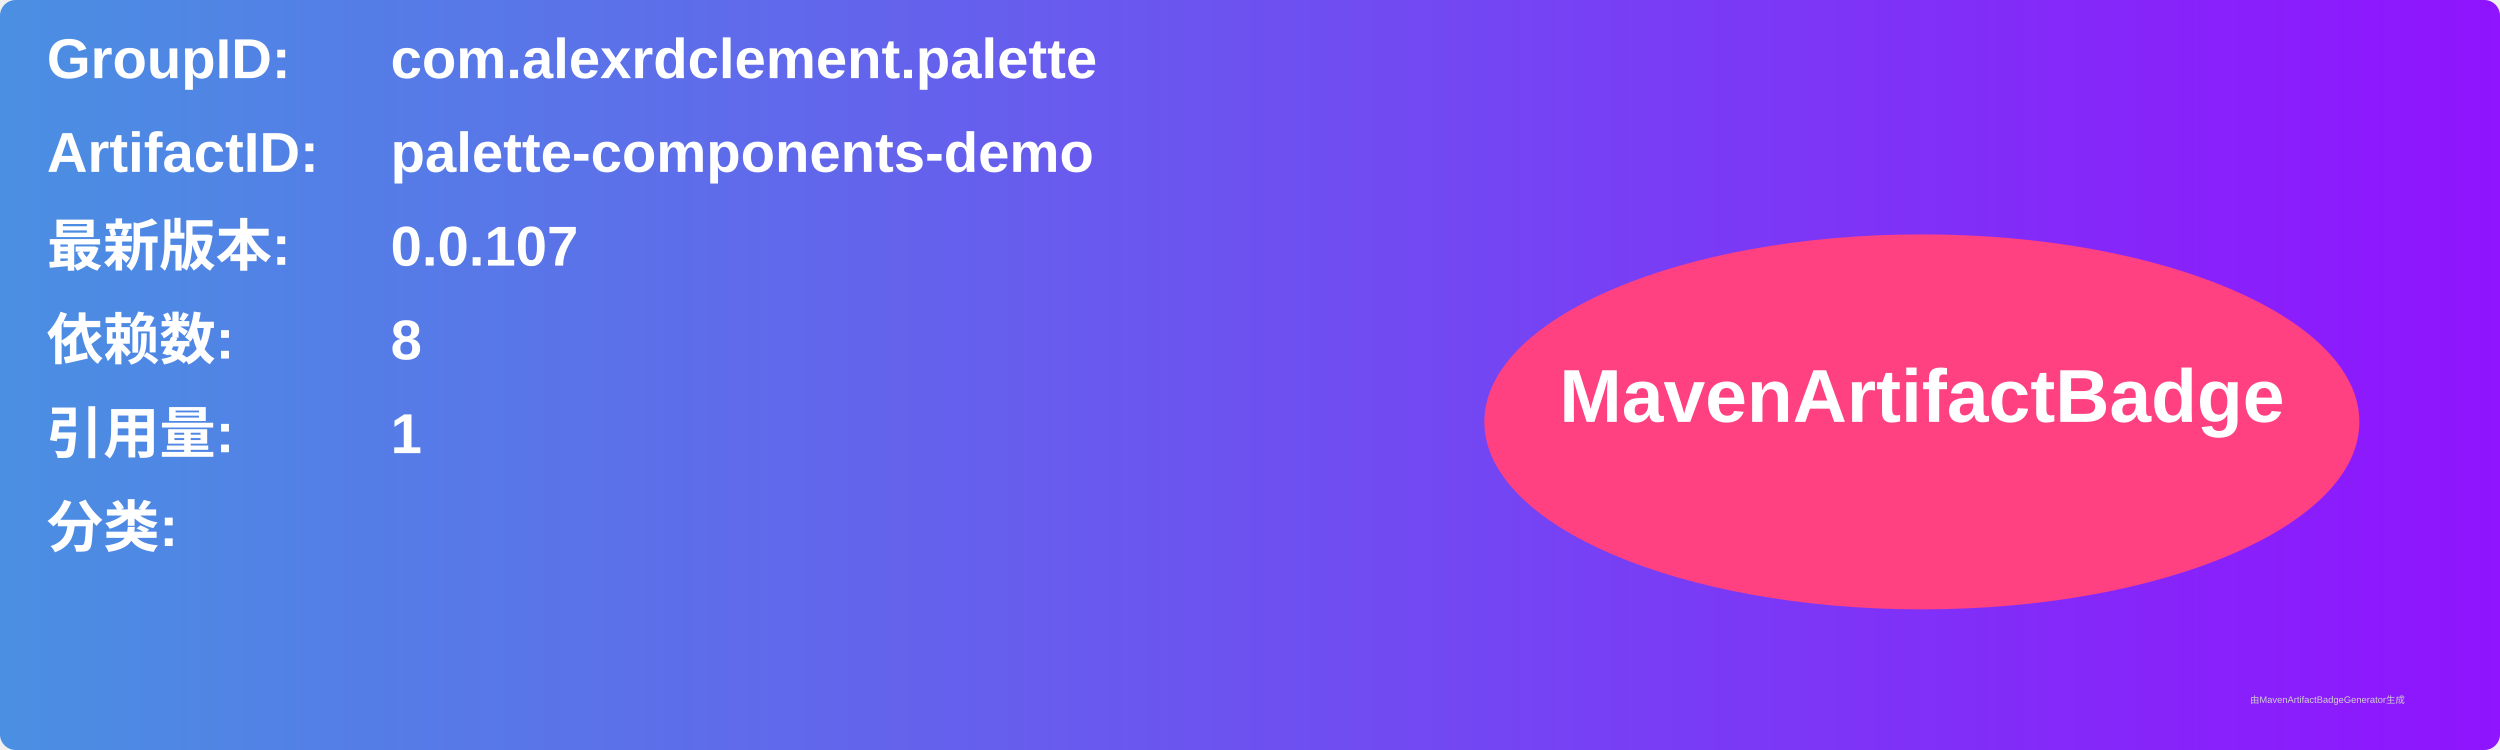
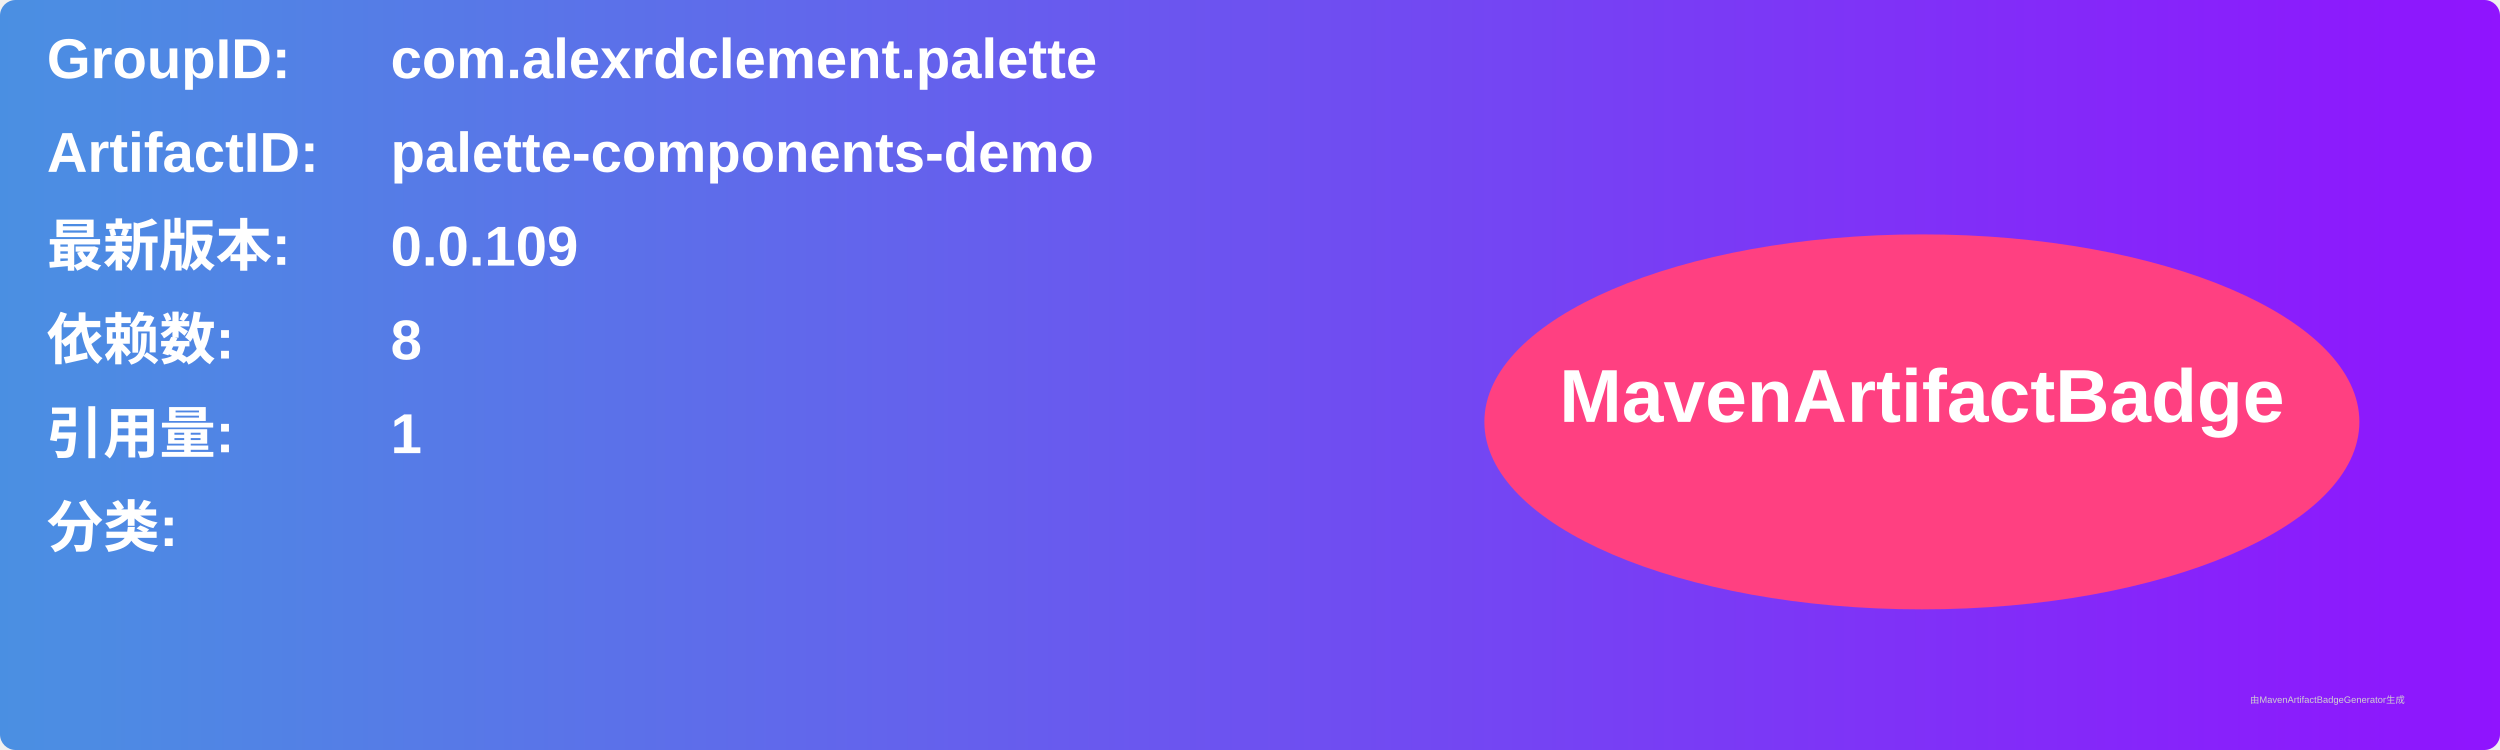
<svg xmlns="http://www.w3.org/2000/svg" width="800" height="240" viewBox="0 0 800 240">
  <linearGradient id="grad" x1="0%" y1="0%" x2="100%" y2="0%">
    <stop offset="0%" stop-color="#4a90e2" />
    <stop offset="100%" stop-color="#9013fe" />
  </linearGradient>
  <rect width="100%" height="100%" rx="5" ry="5" fill="url(#grad)" />
  <g transform="translate(15, 15)">
    <text x="0" y="10" font-family="Arial" font-size="18" fill="white" font-weight="bold" width="260">GroupID:</text>
    <text x="110" y="10" font-family="Arial" font-size="18" fill="white" font-weight="bold" width="460">com.alexrdclement.palette</text>
    <text x="0" y="40" font-family="Arial" font-size="18" fill="white" font-weight="bold" width="260">ArtifactID:</text>
    <text x="110" y="40" font-family="Arial" font-size="18" fill="white" font-weight="bold" width="460">palette-components-demo</text>
    <text x="0" y="70" font-family="Arial" font-size="18" fill="white" font-weight="bold">最新版本:</text>
    <text x="110" y="70" font-family="Arial" font-size="18" fill="white" font-weight="bold">
-       <tspan font-weight="bold">0.0.107</tspan>
+       <tspan font-weight="bold">0.0.109</tspan>
    </text>
    <text x="0" y="100" font-family="Arial" font-size="18" fill="white" font-weight="bold">依赖数: </text>
    <text x="110" y="100" font-family="Arial" font-size="18" fill="white">
      <tspan font-weight="bold">8</tspan>
    </text>
    <text x="0" y="130" font-family="Arial" font-size="18" fill="white" font-weight="bold">引用量: </text>
    <text x="110" y="130" font-family="Arial" font-size="18" fill="white">
      <tspan font-weight="bold">1</tspan>
    </text>
    <text x="0" y="160" font-family="Arial" font-size="18" fill="white" font-weight="bold">分类:</text>
    <text x="10" y="190" font-family="Arial" font-size="10" fill="white">
      <tspan font-weight="bold" />
    </text>
    <ellipse cx="600" cy="120" rx="140" ry="60" fill="#ff4081" />
    <text x="600" y="120" text-anchor="middle" font-family="Arial" font-size="24" fill="white" font-weight="bold">MavenArtifactBadge</text>
  </g>
  <text x="720" y="225" font-family="Arial" font-size="3" fill="#d0d0d0">由MavenArtifactBadgeGenerator生成</text>
</svg>
